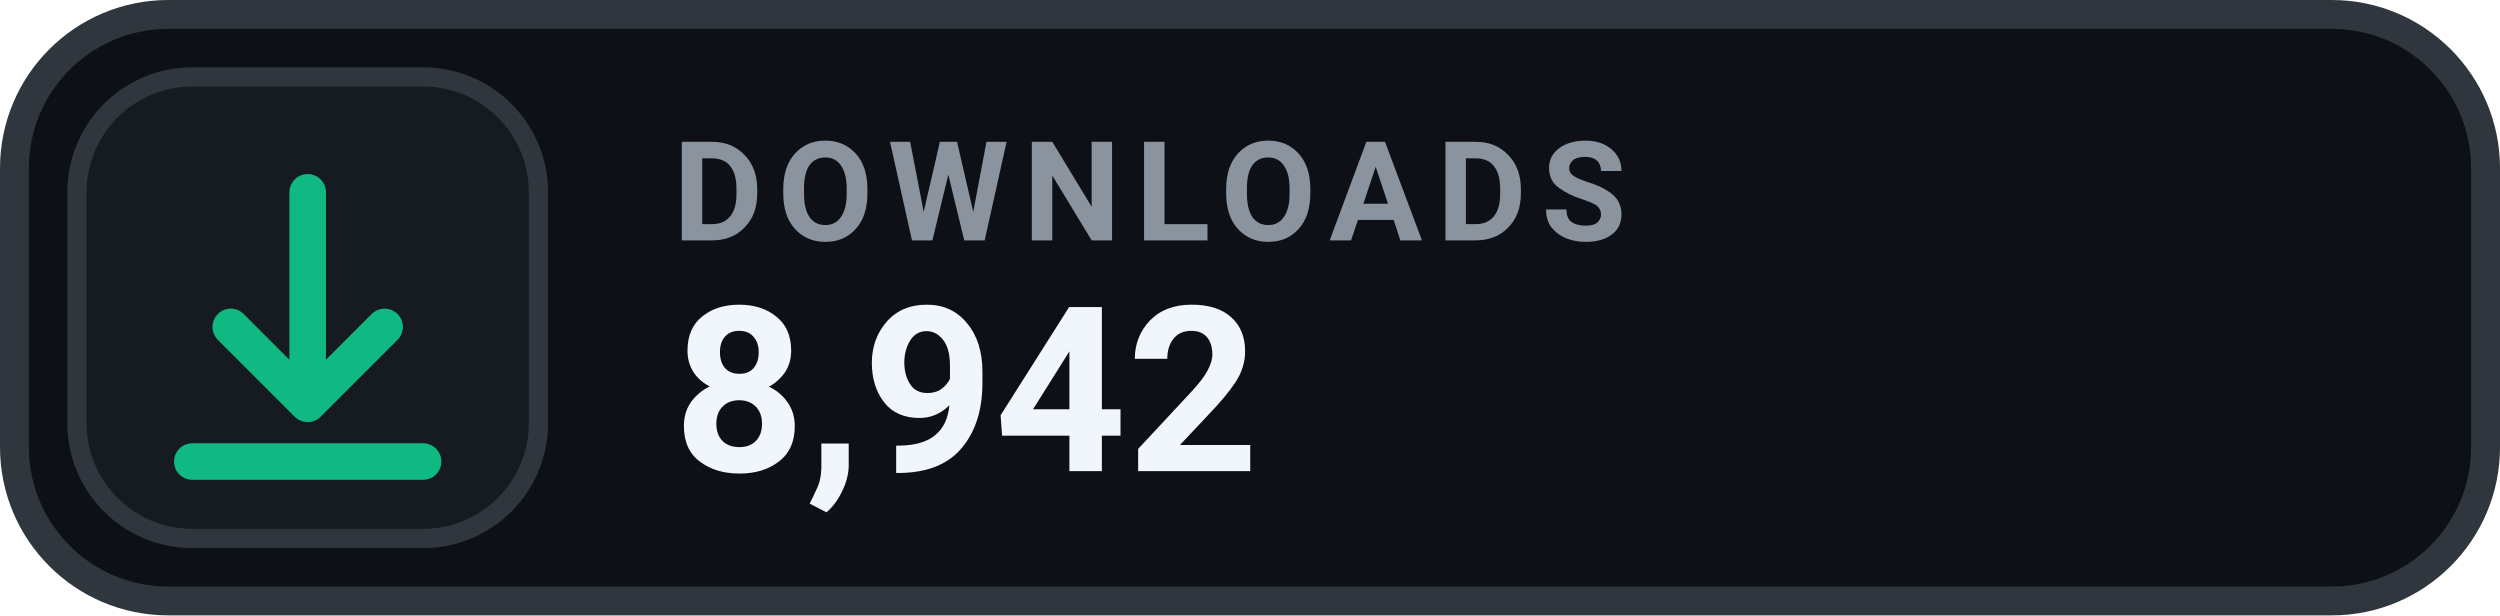
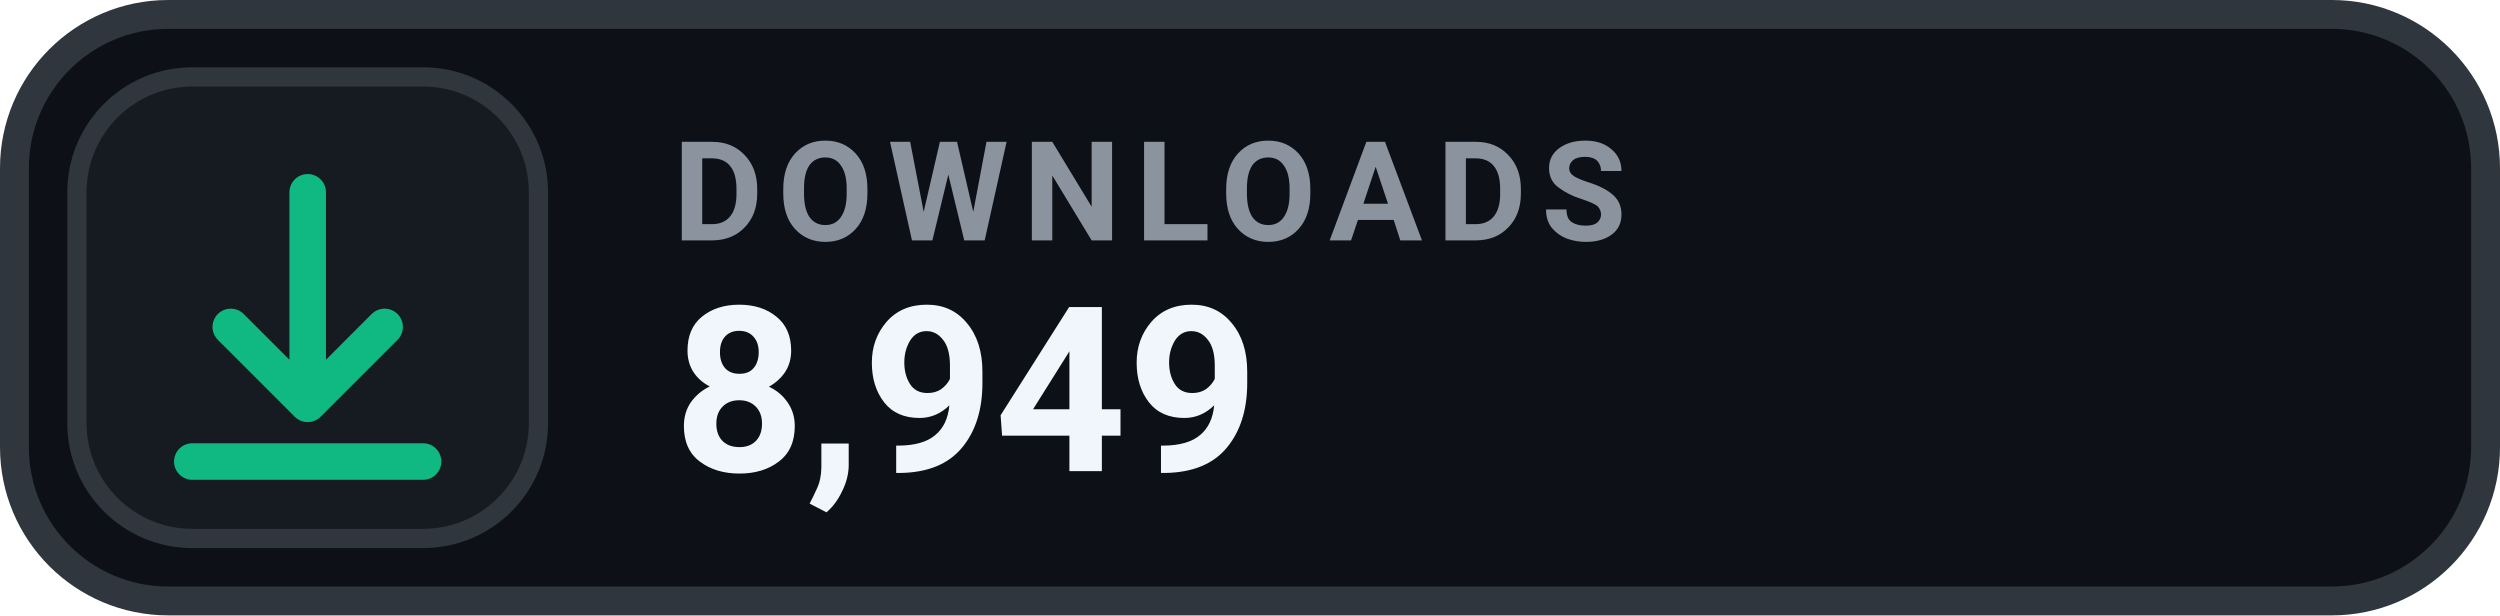
- <svg xmlns="http://www.w3.org/2000/svg" width="130" height="32" viewBox="0 0 130 32" role="img" aria-label="DOWNLOADS 8,942">
+ <svg xmlns="http://www.w3.org/2000/svg" width="130" height="32" viewBox="0 0 130 32" role="img" aria-label="DOWNLOADS 8,949">
  <rect x=".75" y=".75" width="128.5" height="30.5" rx="8" fill="#0D1117" stroke="#30363D" stroke-width="1.5" />
  <rect x="4" y="4" width="24" height="24" rx="6" fill="#161B22" stroke="#30363D" stroke-width="1" />
  <g transform="translate(16 16)" style="color:#10B981;">
    <path d="M0 -6 v11 m0 0 l4 -4 m-4 4 l-4 -4 M-6 8 h12" fill="none" stroke="currentColor" stroke-width="1.9" stroke-linecap="round" stroke-linejoin="round" />
  </g>
  <text x="35" y="12.5" fill="#8B949E" font-family="-apple-system,BlinkMacSystemFont,'Segoe UI',Roboto,Helvetica,Arial,sans-serif" font-size="7.2" font-weight="700" letter-spacing=".75">DOWNLOADS</text>
-   <text x="35" y="24.5" fill="#F0F6FC" font-family="-apple-system,BlinkMacSystemFont,'Segoe UI',Roboto,Helvetica,Arial,sans-serif" font-size="12" font-weight="700">8,942</text>
+   <text x="35" y="24.5" fill="#F0F6FC" font-family="-apple-system,BlinkMacSystemFont,'Segoe UI',Roboto,Helvetica,Arial,sans-serif" font-size="12" font-weight="700">8,949</text>
</svg>
